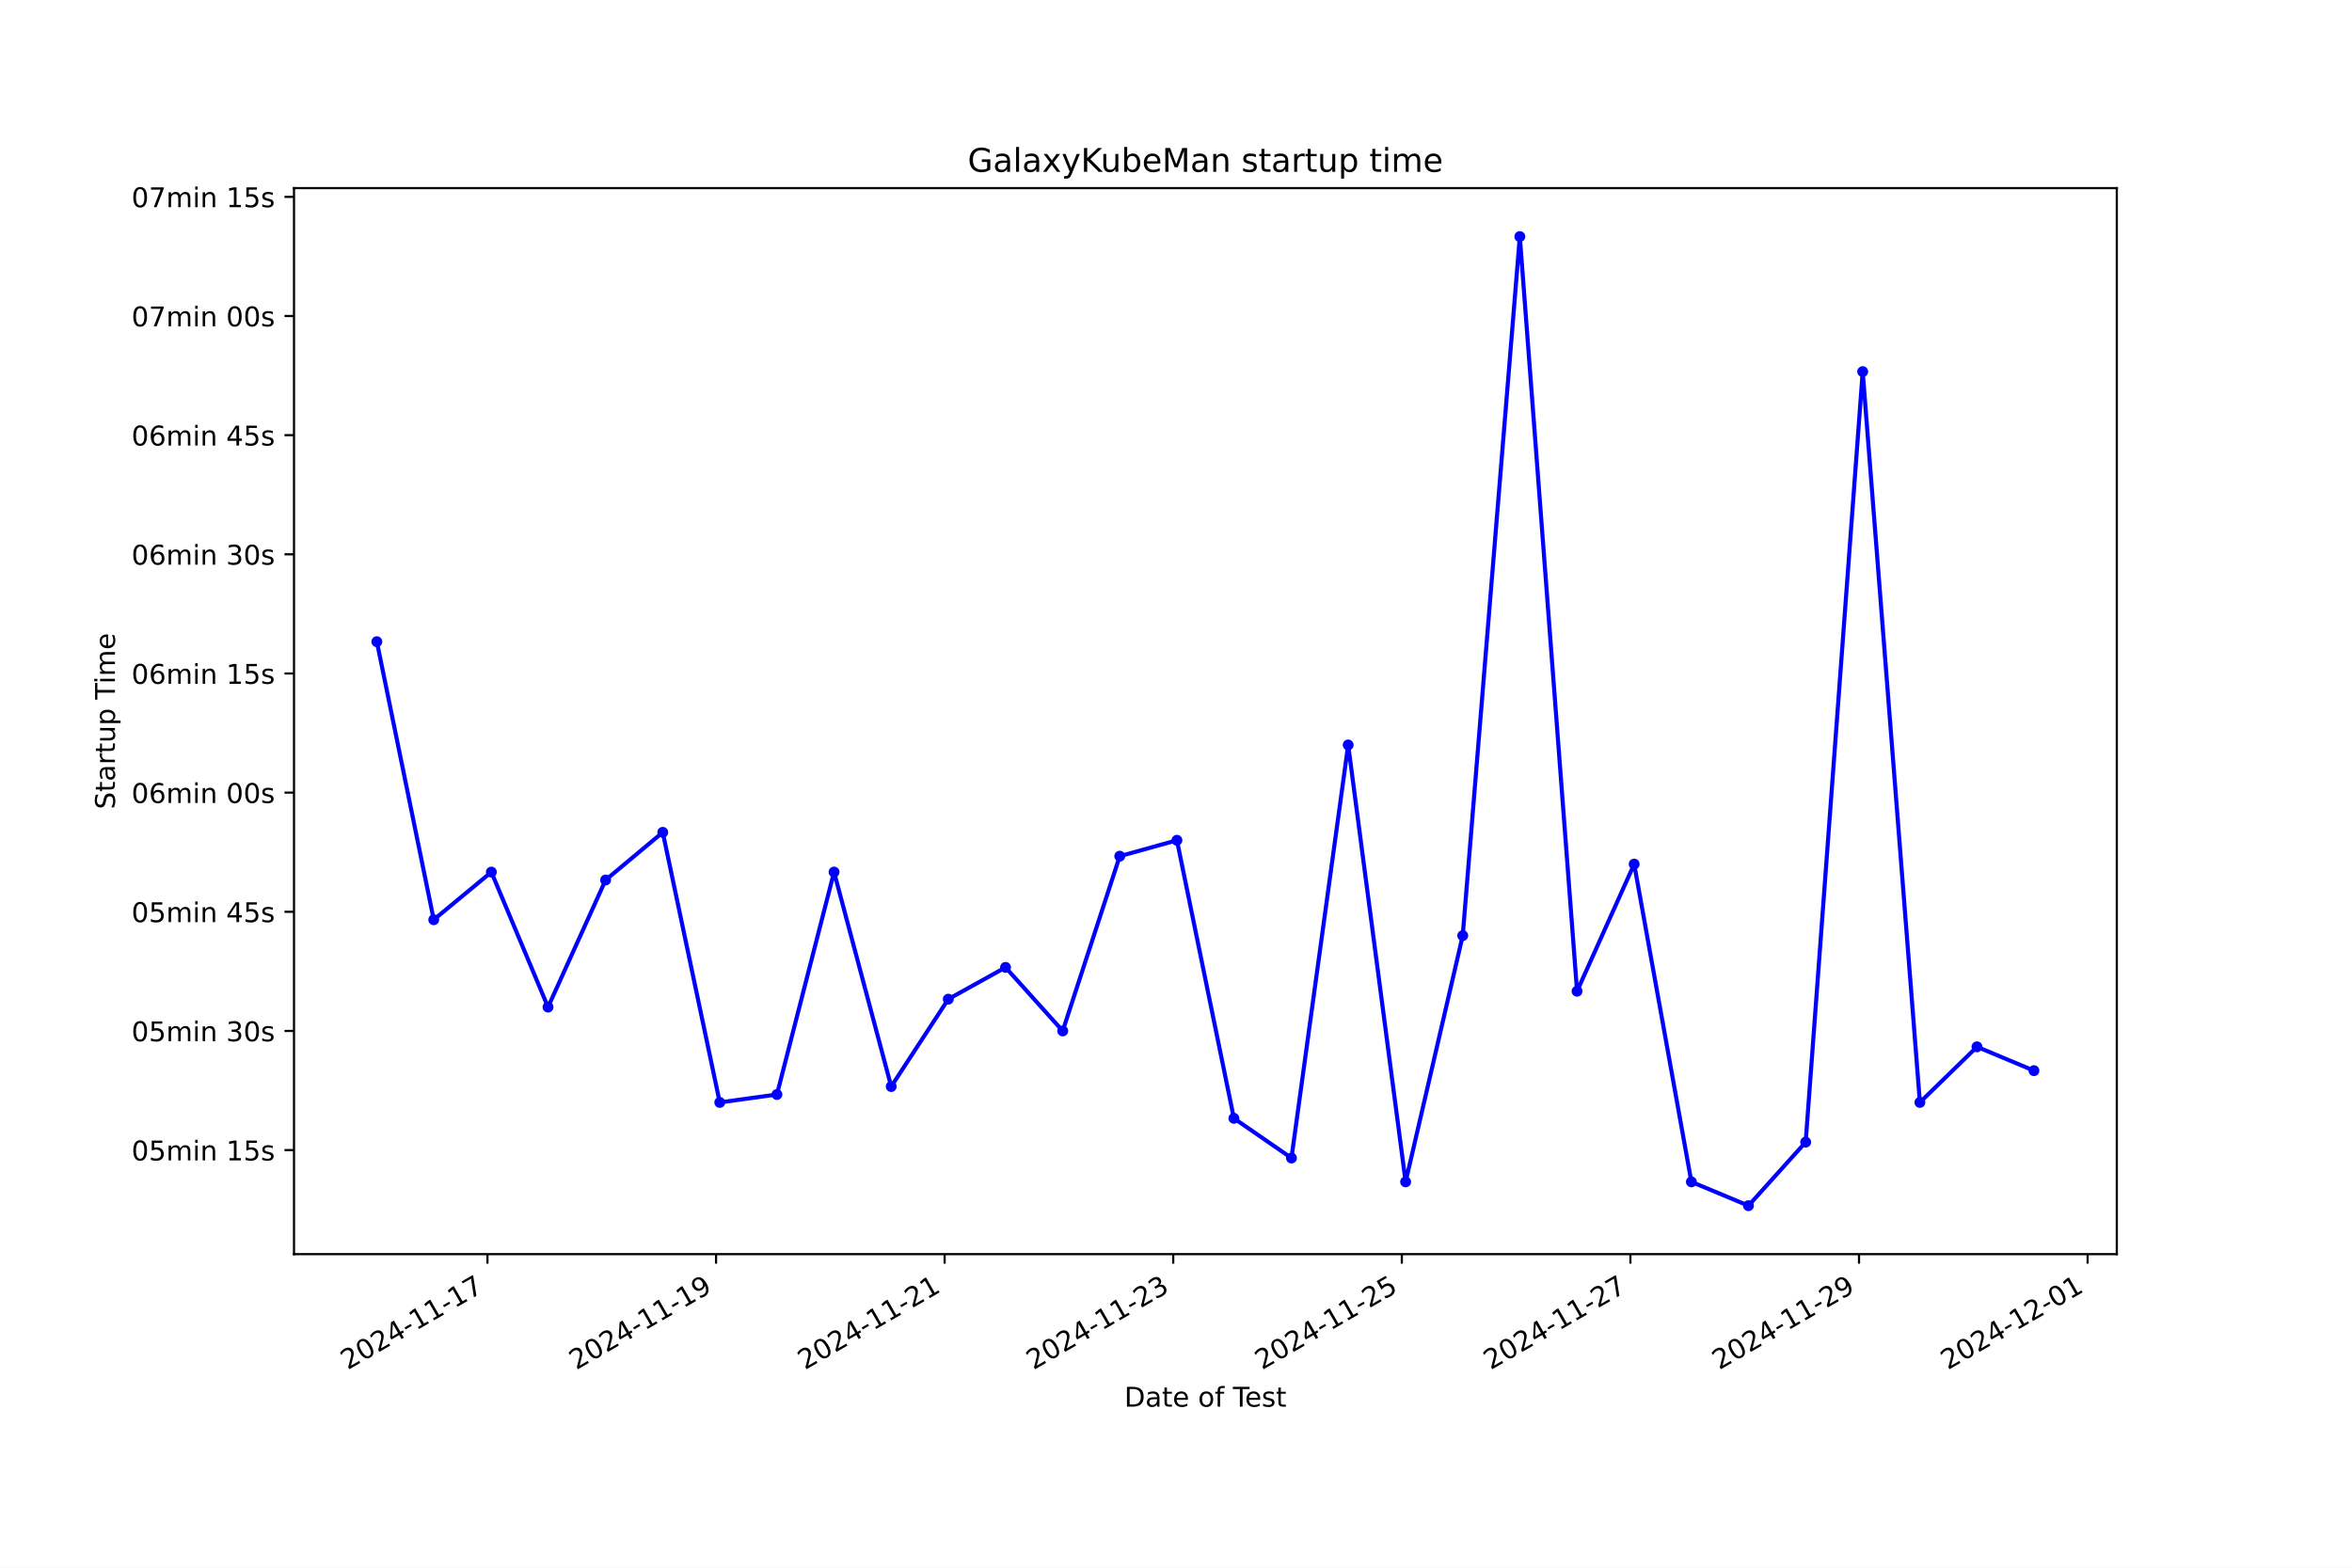
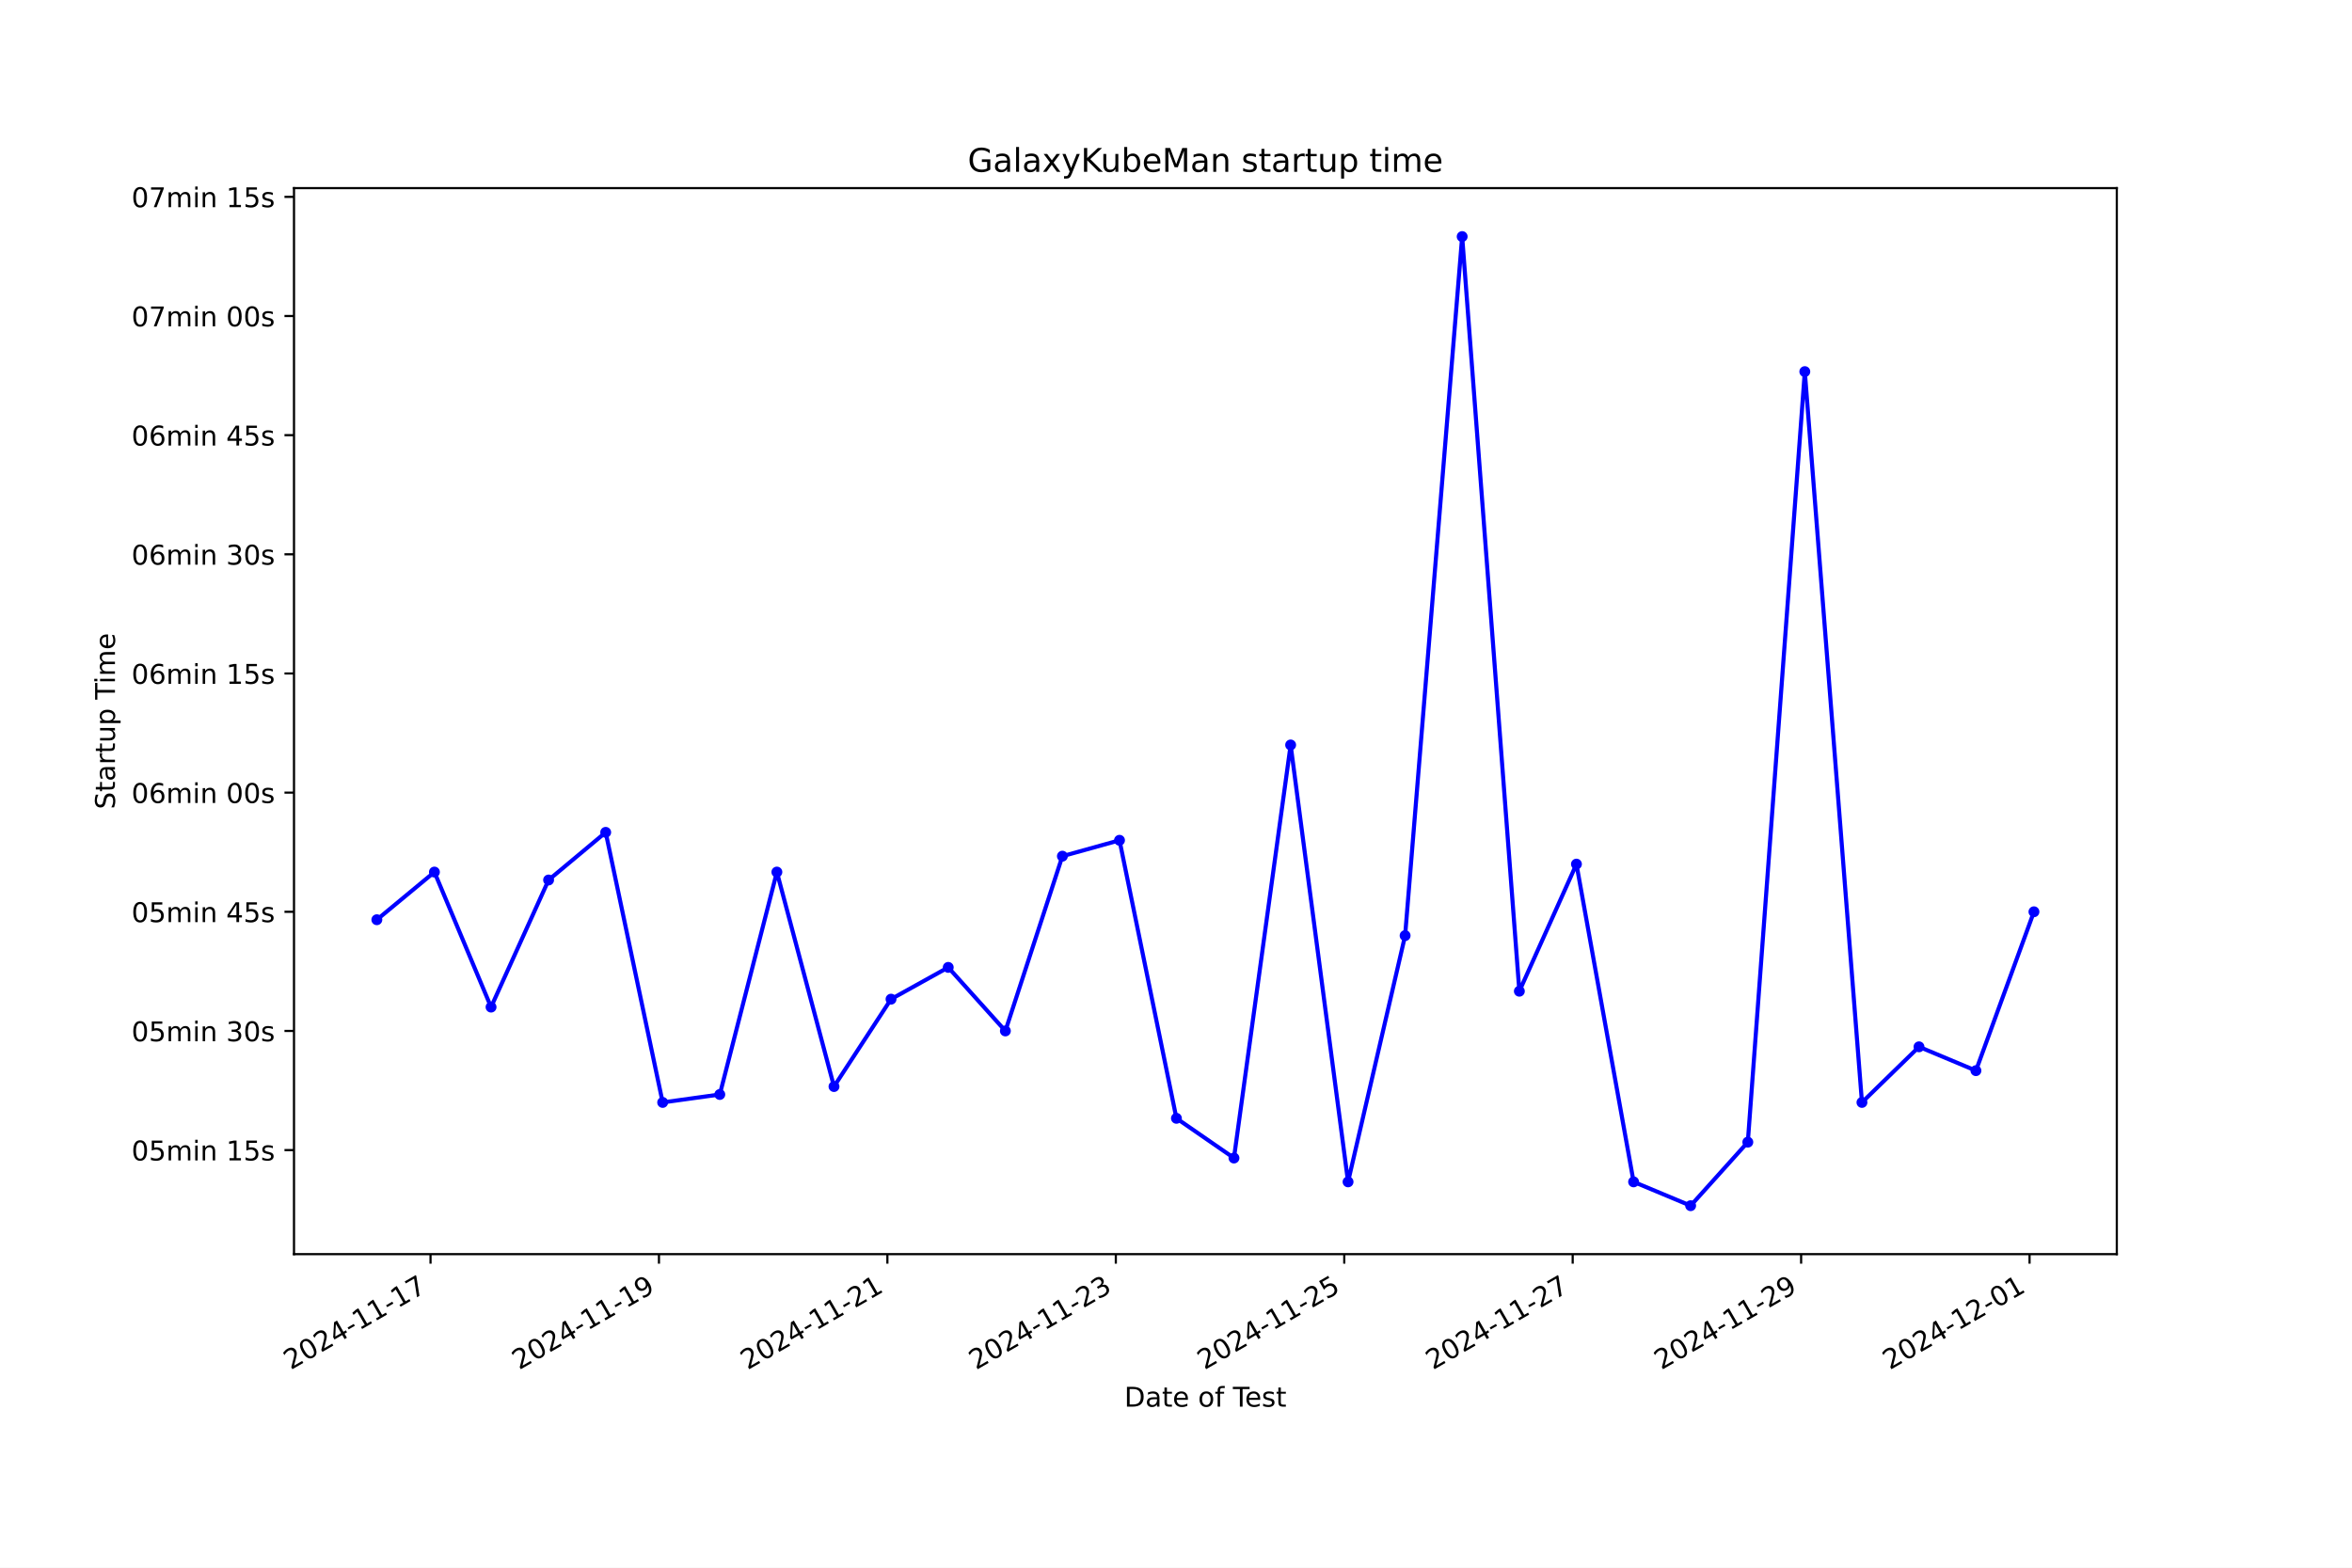
<svg xmlns="http://www.w3.org/2000/svg" xmlns:xlink="http://www.w3.org/1999/xlink" width="864pt" height="576pt" viewBox="0 0 864 576" version="1.1">
  <defs>
    <style type="text/css">*{stroke-linejoin: round; stroke-linecap: butt}</style>
  </defs>
  <g id="figure_1">
    <g id="patch_1">
      <path d="M 0 576  L 864 576  L 864 0  L 0 0  z " style="fill: #ffffff" />
    </g>
    <g id="axes_1">
      <g id="patch_2">
        <path d="M 108 460.8  L 777.6 460.8  L 777.6 69.12  L 108 69.12  z " style="fill: #ffffff" />
      </g>
      <g id="matplotlib.axis_1">
        <g id="xtick_1">
          <g id="line2d_1">
            <defs>
-               <path id="mdca072c3e0" d="M 0 0  L 0 3.5  " style="stroke: #000000; stroke-width: 0.8" />
+               <path id="m2536538820" d="M 0 0  L 0 3.5  " style="stroke: #000000; stroke-width: 0.8" />
            </defs>
            <g>
-               <use xlink:href="#mdca072c3e0" x="179.067" y="460.8" style="stroke: #000000; stroke-width: 0.8" />
+               <use xlink:href="#m2536538820" x="158.152" y="460.8" style="stroke: #000000; stroke-width: 0.8" />
            </g>
          </g>
          <g id="text_1">
-             <g transform="translate(127.6975 503.4383) rotate(-30) scale(0.1 -0.1)">
+             <g transform="translate(106.7824 503.4383) rotate(-30) scale(0.1 -0.1)">
              <defs>
                <path id="DejaVuSans-32" d="M 1228 531  L 3431 531  L 3431 0  L 469 0  L 469 531  Q 828 903 1448 1529  Q 2069 2156 2228 2338  Q 2531 2678 2651 2914  Q 2772 3150 2772 3378  Q 2772 3750 2511 3984  Q 2250 4219 1831 4219  Q 1534 4219 1204 4116  Q 875 4013 500 3803  L 500 4441  Q 881 4594 1212 4672  Q 1544 4750 1819 4750  Q 2544 4750 2975 4387  Q 3406 4025 3406 3419  Q 3406 3131 3298 2873  Q 3191 2616 2906 2266  Q 2828 2175 2409 1742  Q 1991 1309 1228 531  z " transform="scale(0.015625)" />
                <path id="DejaVuSans-30" d="M 2034 4250  Q 1547 4250 1301 3770  Q 1056 3291 1056 2328  Q 1056 1369 1301 889  Q 1547 409 2034 409  Q 2525 409 2770 889  Q 3016 1369 3016 2328  Q 3016 3291 2770 3770  Q 2525 4250 2034 4250  z M 2034 4750  Q 2819 4750 3233 4129  Q 3647 3509 3647 2328  Q 3647 1150 3233 529  Q 2819 -91 2034 -91  Q 1250 -91 836 529  Q 422 1150 422 2328  Q 422 3509 836 4129  Q 1250 4750 2034 4750  z " transform="scale(0.015625)" />
                <path id="DejaVuSans-34" d="M 2419 4116  L 825 1625  L 2419 1625  L 2419 4116  z M 2253 4666  L 3047 4666  L 3047 1625  L 3713 1625  L 3713 1100  L 3047 1100  L 3047 0  L 2419 0  L 2419 1100  L 313 1100  L 313 1709  L 2253 4666  z " transform="scale(0.015625)" />
                <path id="DejaVuSans-2d" d="M 313 2009  L 1997 2009  L 1997 1497  L 313 1497  L 313 2009  z " transform="scale(0.015625)" />
                <path id="DejaVuSans-31" d="M 794 531  L 1825 531  L 1825 4091  L 703 3866  L 703 4441  L 1819 4666  L 2450 4666  L 2450 531  L 3481 531  L 3481 0  L 794 0  L 794 531  z " transform="scale(0.015625)" />
                <path id="DejaVuSans-37" d="M 525 4666  L 3525 4666  L 3525 4397  L 1831 0  L 1172 0  L 2766 4134  L 525 4134  L 525 4666  z " transform="scale(0.015625)" />
              </defs>
              <use xlink:href="#DejaVuSans-32" />
              <use xlink:href="#DejaVuSans-30" x="63.623" />
              <use xlink:href="#DejaVuSans-32" x="127.246" />
              <use xlink:href="#DejaVuSans-34" x="190.869" />
              <use xlink:href="#DejaVuSans-2d" x="254.492" />
              <use xlink:href="#DejaVuSans-31" x="290.576" />
              <use xlink:href="#DejaVuSans-31" x="354.199" />
              <use xlink:href="#DejaVuSans-2d" x="417.822" />
              <use xlink:href="#DejaVuSans-31" x="453.906" />
              <use xlink:href="#DejaVuSans-37" x="517.529" />
            </g>
          </g>
        </g>
        <g id="xtick_2">
          <g id="line2d_2">
            <g>
-               <use xlink:href="#mdca072c3e0" x="263.04" y="460.8" style="stroke: #000000; stroke-width: 0.8" />
+               <use xlink:href="#m2536538820" x="242.066" y="460.8" style="stroke: #000000; stroke-width: 0.8" />
            </g>
          </g>
          <g id="text_2">
-             <g transform="translate(211.6702 503.4383) rotate(-30) scale(0.1 -0.1)">
+             <g transform="translate(190.6965 503.4383) rotate(-30) scale(0.1 -0.1)">
              <defs>
                <path id="DejaVuSans-39" d="M 703 97  L 703 672  Q 941 559 1184 500  Q 1428 441 1663 441  Q 2288 441 2617 861  Q 2947 1281 2994 2138  Q 2813 1869 2534 1725  Q 2256 1581 1919 1581  Q 1219 1581 811 2004  Q 403 2428 403 3163  Q 403 3881 828 4315  Q 1253 4750 1959 4750  Q 2769 4750 3195 4129  Q 3622 3509 3622 2328  Q 3622 1225 3098 567  Q 2575 -91 1691 -91  Q 1453 -91 1209 -44  Q 966 3 703 97  z M 1959 2075  Q 2384 2075 2632 2365  Q 2881 2656 2881 3163  Q 2881 3666 2632 3958  Q 2384 4250 1959 4250  Q 1534 4250 1286 3958  Q 1038 3666 1038 3163  Q 1038 2656 1286 2365  Q 1534 2075 1959 2075  z " transform="scale(0.015625)" />
              </defs>
              <use xlink:href="#DejaVuSans-32" />
              <use xlink:href="#DejaVuSans-30" x="63.623" />
              <use xlink:href="#DejaVuSans-32" x="127.246" />
              <use xlink:href="#DejaVuSans-34" x="190.869" />
              <use xlink:href="#DejaVuSans-2d" x="254.492" />
              <use xlink:href="#DejaVuSans-31" x="290.576" />
              <use xlink:href="#DejaVuSans-31" x="354.199" />
              <use xlink:href="#DejaVuSans-2d" x="417.822" />
              <use xlink:href="#DejaVuSans-31" x="453.906" />
              <use xlink:href="#DejaVuSans-39" x="517.529" />
            </g>
          </g>
        </g>
        <g id="xtick_3">
          <g id="line2d_3">
            <g>
-               <use xlink:href="#mdca072c3e0" x="347.012" y="460.8" style="stroke: #000000; stroke-width: 0.8" />
+               <use xlink:href="#m2536538820" x="325.98" y="460.8" style="stroke: #000000; stroke-width: 0.8" />
            </g>
          </g>
          <g id="text_3">
-             <g transform="translate(295.6429 503.4383) rotate(-30) scale(0.1 -0.1)">
+             <g transform="translate(274.6107 503.4383) rotate(-30) scale(0.1 -0.1)">
              <use xlink:href="#DejaVuSans-32" />
              <use xlink:href="#DejaVuSans-30" x="63.623" />
              <use xlink:href="#DejaVuSans-32" x="127.246" />
              <use xlink:href="#DejaVuSans-34" x="190.869" />
              <use xlink:href="#DejaVuSans-2d" x="254.492" />
              <use xlink:href="#DejaVuSans-31" x="290.576" />
              <use xlink:href="#DejaVuSans-31" x="354.199" />
              <use xlink:href="#DejaVuSans-2d" x="417.822" />
              <use xlink:href="#DejaVuSans-32" x="453.906" />
              <use xlink:href="#DejaVuSans-31" x="517.529" />
            </g>
          </g>
        </g>
        <g id="xtick_4">
          <g id="line2d_4">
            <g>
-               <use xlink:href="#mdca072c3e0" x="430.985" y="460.8" style="stroke: #000000; stroke-width: 0.8" />
+               <use xlink:href="#m2536538820" x="409.894" y="460.8" style="stroke: #000000; stroke-width: 0.8" />
            </g>
          </g>
          <g id="text_4">
-             <g transform="translate(379.6156 503.4383) rotate(-30) scale(0.1 -0.1)">
+             <g transform="translate(358.5248 503.4383) rotate(-30) scale(0.1 -0.1)">
              <defs>
                <path id="DejaVuSans-33" d="M 2597 2516  Q 3050 2419 3304 2112  Q 3559 1806 3559 1356  Q 3559 666 3084 287  Q 2609 -91 1734 -91  Q 1441 -91 1130 -33  Q 819 25 488 141  L 488 750  Q 750 597 1062 519  Q 1375 441 1716 441  Q 2309 441 2620 675  Q 2931 909 2931 1356  Q 2931 1769 2642 2001  Q 2353 2234 1838 2234  L 1294 2234  L 1294 2753  L 1863 2753  Q 2328 2753 2575 2939  Q 2822 3125 2822 3475  Q 2822 3834 2567 4026  Q 2313 4219 1838 4219  Q 1578 4219 1281 4162  Q 984 4106 628 3988  L 628 4550  Q 988 4650 1302 4700  Q 1616 4750 1894 4750  Q 2613 4750 3031 4423  Q 3450 4097 3450 3541  Q 3450 3153 3228 2886  Q 3006 2619 2597 2516  z " transform="scale(0.015625)" />
              </defs>
              <use xlink:href="#DejaVuSans-32" />
              <use xlink:href="#DejaVuSans-30" x="63.623" />
              <use xlink:href="#DejaVuSans-32" x="127.246" />
              <use xlink:href="#DejaVuSans-34" x="190.869" />
              <use xlink:href="#DejaVuSans-2d" x="254.492" />
              <use xlink:href="#DejaVuSans-31" x="290.576" />
              <use xlink:href="#DejaVuSans-31" x="354.199" />
              <use xlink:href="#DejaVuSans-2d" x="417.822" />
              <use xlink:href="#DejaVuSans-32" x="453.906" />
              <use xlink:href="#DejaVuSans-33" x="517.529" />
            </g>
          </g>
        </g>
        <g id="xtick_5">
          <g id="line2d_5">
            <g>
-               <use xlink:href="#mdca072c3e0" x="514.958" y="460.8" style="stroke: #000000; stroke-width: 0.8" />
+               <use xlink:href="#m2536538820" x="493.808" y="460.8" style="stroke: #000000; stroke-width: 0.8" />
            </g>
          </g>
          <g id="text_5">
-             <g transform="translate(463.5883 503.4383) rotate(-30) scale(0.1 -0.1)">
+             <g transform="translate(442.439 503.4383) rotate(-30) scale(0.1 -0.1)">
              <defs>
                <path id="DejaVuSans-35" d="M 691 4666  L 3169 4666  L 3169 4134  L 1269 4134  L 1269 2991  Q 1406 3038 1543 3061  Q 1681 3084 1819 3084  Q 2600 3084 3056 2656  Q 3513 2228 3513 1497  Q 3513 744 3044 326  Q 2575 -91 1722 -91  Q 1428 -91 1123 -41  Q 819 9 494 109  L 494 744  Q 775 591 1075 516  Q 1375 441 1709 441  Q 2250 441 2565 725  Q 2881 1009 2881 1497  Q 2881 1984 2565 2268  Q 2250 2553 1709 2553  Q 1456 2553 1204 2497  Q 953 2441 691 2322  L 691 4666  z " transform="scale(0.015625)" />
              </defs>
              <use xlink:href="#DejaVuSans-32" />
              <use xlink:href="#DejaVuSans-30" x="63.623" />
              <use xlink:href="#DejaVuSans-32" x="127.246" />
              <use xlink:href="#DejaVuSans-34" x="190.869" />
              <use xlink:href="#DejaVuSans-2d" x="254.492" />
              <use xlink:href="#DejaVuSans-31" x="290.576" />
              <use xlink:href="#DejaVuSans-31" x="354.199" />
              <use xlink:href="#DejaVuSans-2d" x="417.822" />
              <use xlink:href="#DejaVuSans-32" x="453.906" />
              <use xlink:href="#DejaVuSans-35" x="517.529" />
            </g>
          </g>
        </g>
        <g id="xtick_6">
          <g id="line2d_6">
            <g>
-               <use xlink:href="#mdca072c3e0" x="598.93" y="460.8" style="stroke: #000000; stroke-width: 0.8" />
+               <use xlink:href="#m2536538820" x="577.723" y="460.8" style="stroke: #000000; stroke-width: 0.8" />
            </g>
          </g>
          <g id="text_6">
-             <g transform="translate(547.561 503.4383) rotate(-30) scale(0.1 -0.1)">
+             <g transform="translate(526.3531 503.4383) rotate(-30) scale(0.1 -0.1)">
              <use xlink:href="#DejaVuSans-32" />
              <use xlink:href="#DejaVuSans-30" x="63.623" />
              <use xlink:href="#DejaVuSans-32" x="127.246" />
              <use xlink:href="#DejaVuSans-34" x="190.869" />
              <use xlink:href="#DejaVuSans-2d" x="254.492" />
              <use xlink:href="#DejaVuSans-31" x="290.576" />
              <use xlink:href="#DejaVuSans-31" x="354.199" />
              <use xlink:href="#DejaVuSans-2d" x="417.822" />
              <use xlink:href="#DejaVuSans-32" x="453.906" />
              <use xlink:href="#DejaVuSans-37" x="517.529" />
            </g>
          </g>
        </g>
        <g id="xtick_7">
          <g id="line2d_7">
            <g>
-               <use xlink:href="#mdca072c3e0" x="682.903" y="460.8" style="stroke: #000000; stroke-width: 0.8" />
+               <use xlink:href="#m2536538820" x="661.637" y="460.8" style="stroke: #000000; stroke-width: 0.8" />
            </g>
          </g>
          <g id="text_7">
-             <g transform="translate(631.5337 503.4383) rotate(-30) scale(0.1 -0.1)">
+             <g transform="translate(610.2673 503.4383) rotate(-30) scale(0.1 -0.1)">
              <use xlink:href="#DejaVuSans-32" />
              <use xlink:href="#DejaVuSans-30" x="63.623" />
              <use xlink:href="#DejaVuSans-32" x="127.246" />
              <use xlink:href="#DejaVuSans-34" x="190.869" />
              <use xlink:href="#DejaVuSans-2d" x="254.492" />
              <use xlink:href="#DejaVuSans-31" x="290.576" />
              <use xlink:href="#DejaVuSans-31" x="354.199" />
              <use xlink:href="#DejaVuSans-2d" x="417.822" />
              <use xlink:href="#DejaVuSans-32" x="453.906" />
              <use xlink:href="#DejaVuSans-39" x="517.529" />
            </g>
          </g>
        </g>
        <g id="xtick_8">
          <g id="line2d_8">
            <g>
-               <use xlink:href="#mdca072c3e0" x="766.876" y="460.8" style="stroke: #000000; stroke-width: 0.8" />
+               <use xlink:href="#m2536538820" x="745.551" y="460.8" style="stroke: #000000; stroke-width: 0.8" />
            </g>
          </g>
          <g id="text_8">
-             <g transform="translate(715.5064 503.4383) rotate(-30) scale(0.1 -0.1)">
+             <g transform="translate(694.1815 503.4383) rotate(-30) scale(0.1 -0.1)">
              <use xlink:href="#DejaVuSans-32" />
              <use xlink:href="#DejaVuSans-30" x="63.623" />
              <use xlink:href="#DejaVuSans-32" x="127.246" />
              <use xlink:href="#DejaVuSans-34" x="190.869" />
              <use xlink:href="#DejaVuSans-2d" x="254.492" />
              <use xlink:href="#DejaVuSans-31" x="290.576" />
              <use xlink:href="#DejaVuSans-32" x="354.199" />
              <use xlink:href="#DejaVuSans-2d" x="417.822" />
              <use xlink:href="#DejaVuSans-30" x="453.906" />
              <use xlink:href="#DejaVuSans-31" x="517.529" />
            </g>
          </g>
        </g>
        <g id="text_9">
          <g transform="translate(413.0063 516.8378) scale(0.1 -0.1)">
            <defs>
              <path id="DejaVuSans-44" d="M 1259 4147  L 1259 519  L 2022 519  Q 2988 519 3436 956  Q 3884 1394 3884 2338  Q 3884 3275 3436 3711  Q 2988 4147 2022 4147  L 1259 4147  z M 628 4666  L 1925 4666  Q 3281 4666 3915 4102  Q 4550 3538 4550 2338  Q 4550 1131 3912 565  Q 3275 0 1925 0  L 628 0  L 628 4666  z " transform="scale(0.015625)" />
              <path id="DejaVuSans-61" d="M 2194 1759  Q 1497 1759 1228 1600  Q 959 1441 959 1056  Q 959 750 1161 570  Q 1363 391 1709 391  Q 2188 391 2477 730  Q 2766 1069 2766 1631  L 2766 1759  L 2194 1759  z M 3341 1997  L 3341 0  L 2766 0  L 2766 531  Q 2569 213 2275 61  Q 1981 -91 1556 -91  Q 1019 -91 701 211  Q 384 513 384 1019  Q 384 1609 779 1909  Q 1175 2209 1959 2209  L 2766 2209  L 2766 2266  Q 2766 2663 2505 2880  Q 2244 3097 1772 3097  Q 1472 3097 1187 3025  Q 903 2953 641 2809  L 641 3341  Q 956 3463 1253 3523  Q 1550 3584 1831 3584  Q 2591 3584 2966 3190  Q 3341 2797 3341 1997  z " transform="scale(0.015625)" />
              <path id="DejaVuSans-74" d="M 1172 4494  L 1172 3500  L 2356 3500  L 2356 3053  L 1172 3053  L 1172 1153  Q 1172 725 1289 603  Q 1406 481 1766 481  L 2356 481  L 2356 0  L 1766 0  Q 1100 0 847 248  Q 594 497 594 1153  L 594 3053  L 172 3053  L 172 3500  L 594 3500  L 594 4494  L 1172 4494  z " transform="scale(0.015625)" />
              <path id="DejaVuSans-65" d="M 3597 1894  L 3597 1613  L 953 1613  Q 991 1019 1311 708  Q 1631 397 2203 397  Q 2534 397 2845 478  Q 3156 559 3463 722  L 3463 178  Q 3153 47 2828 -22  Q 2503 -91 2169 -91  Q 1331 -91 842 396  Q 353 884 353 1716  Q 353 2575 817 3079  Q 1281 3584 2069 3584  Q 2775 3584 3186 3129  Q 3597 2675 3597 1894  z M 3022 2063  Q 3016 2534 2758 2815  Q 2500 3097 2075 3097  Q 1594 3097 1305 2825  Q 1016 2553 972 2059  L 3022 2063  z " transform="scale(0.015625)" />
              <path id="DejaVuSans-20" transform="scale(0.015625)" />
              <path id="DejaVuSans-6f" d="M 1959 3097  Q 1497 3097 1228 2736  Q 959 2375 959 1747  Q 959 1119 1226 758  Q 1494 397 1959 397  Q 2419 397 2687 759  Q 2956 1122 2956 1747  Q 2956 2369 2687 2733  Q 2419 3097 1959 3097  z M 1959 3584  Q 2709 3584 3137 3096  Q 3566 2609 3566 1747  Q 3566 888 3137 398  Q 2709 -91 1959 -91  Q 1206 -91 779 398  Q 353 888 353 1747  Q 353 2609 779 3096  Q 1206 3584 1959 3584  z " transform="scale(0.015625)" />
              <path id="DejaVuSans-66" d="M 2375 4863  L 2375 4384  L 1825 4384  Q 1516 4384 1395 4259  Q 1275 4134 1275 3809  L 1275 3500  L 2222 3500  L 2222 3053  L 1275 3053  L 1275 0  L 697 0  L 697 3053  L 147 3053  L 147 3500  L 697 3500  L 697 3744  Q 697 4328 969 4595  Q 1241 4863 1831 4863  L 2375 4863  z " transform="scale(0.015625)" />
              <path id="DejaVuSans-54" d="M -19 4666  L 3928 4666  L 3928 4134  L 2272 4134  L 2272 0  L 1638 0  L 1638 4134  L -19 4134  L -19 4666  z " transform="scale(0.015625)" />
              <path id="DejaVuSans-73" d="M 2834 3397  L 2834 2853  Q 2591 2978 2328 3040  Q 2066 3103 1784 3103  Q 1356 3103 1142 2972  Q 928 2841 928 2578  Q 928 2378 1081 2264  Q 1234 2150 1697 2047  L 1894 2003  Q 2506 1872 2764 1633  Q 3022 1394 3022 966  Q 3022 478 2636 193  Q 2250 -91 1575 -91  Q 1294 -91 989 -36  Q 684 19 347 128  L 347 722  Q 666 556 975 473  Q 1284 391 1588 391  Q 1994 391 2212 530  Q 2431 669 2431 922  Q 2431 1156 2273 1281  Q 2116 1406 1581 1522  L 1381 1569  Q 847 1681 609 1914  Q 372 2147 372 2553  Q 372 3047 722 3315  Q 1072 3584 1716 3584  Q 2034 3584 2315 3537  Q 2597 3491 2834 3397  z " transform="scale(0.015625)" />
            </defs>
            <use xlink:href="#DejaVuSans-44" />
            <use xlink:href="#DejaVuSans-61" x="77.002" />
            <use xlink:href="#DejaVuSans-74" x="138.281" />
            <use xlink:href="#DejaVuSans-65" x="177.49" />
            <use xlink:href="#DejaVuSans-20" x="239.014" />
            <use xlink:href="#DejaVuSans-6f" x="270.801" />
            <use xlink:href="#DejaVuSans-66" x="331.982" />
            <use xlink:href="#DejaVuSans-20" x="367.188" />
            <use xlink:href="#DejaVuSans-54" x="398.975" />
            <use xlink:href="#DejaVuSans-65" x="443.059" />
            <use xlink:href="#DejaVuSans-73" x="504.582" />
            <use xlink:href="#DejaVuSans-74" x="556.682" />
          </g>
        </g>
      </g>
      <g id="matplotlib.axis_2">
        <g id="ytick_1">
          <g id="line2d_9">
            <defs>
-               <path id="m422bfe41db" d="M 0 0  L -3.5 0  " style="stroke: #000000; stroke-width: 0.8" />
+               <path id="meb900b8b54" d="M 0 0  L -3.5 0  " style="stroke: #000000; stroke-width: 0.8" />
            </defs>
            <g>
-               <use xlink:href="#m422bfe41db" x="108" y="422.566" style="stroke: #000000; stroke-width: 0.8" />
+               <use xlink:href="#meb900b8b54" x="108" y="422.566" style="stroke: #000000; stroke-width: 0.8" />
            </g>
          </g>
          <g id="text_10">
            <g transform="translate(48.30625 426.3652) scale(0.1 -0.1)">
              <defs>
                <path id="DejaVuSans-6d" d="M 3328 2828  Q 3544 3216 3844 3400  Q 4144 3584 4550 3584  Q 5097 3584 5394 3201  Q 5691 2819 5691 2113  L 5691 0  L 5113 0  L 5113 2094  Q 5113 2597 4934 2840  Q 4756 3084 4391 3084  Q 3944 3084 3684 2787  Q 3425 2491 3425 1978  L 3425 0  L 2847 0  L 2847 2094  Q 2847 2600 2669 2842  Q 2491 3084 2119 3084  Q 1678 3084 1418 2786  Q 1159 2488 1159 1978  L 1159 0  L 581 0  L 581 3500  L 1159 3500  L 1159 2956  Q 1356 3278 1631 3431  Q 1906 3584 2284 3584  Q 2666 3584 2933 3390  Q 3200 3197 3328 2828  z " transform="scale(0.015625)" />
                <path id="DejaVuSans-69" d="M 603 3500  L 1178 3500  L 1178 0  L 603 0  L 603 3500  z M 603 4863  L 1178 4863  L 1178 4134  L 603 4134  L 603 4863  z " transform="scale(0.015625)" />
                <path id="DejaVuSans-6e" d="M 3513 2113  L 3513 0  L 2938 0  L 2938 2094  Q 2938 2591 2744 2837  Q 2550 3084 2163 3084  Q 1697 3084 1428 2787  Q 1159 2491 1159 1978  L 1159 0  L 581 0  L 581 3500  L 1159 3500  L 1159 2956  Q 1366 3272 1645 3428  Q 1925 3584 2291 3584  Q 2894 3584 3203 3211  Q 3513 2838 3513 2113  z " transform="scale(0.015625)" />
              </defs>
              <use xlink:href="#DejaVuSans-30" />
              <use xlink:href="#DejaVuSans-35" x="63.623" />
              <use xlink:href="#DejaVuSans-6d" x="127.246" />
              <use xlink:href="#DejaVuSans-69" x="224.658" />
              <use xlink:href="#DejaVuSans-6e" x="252.441" />
              <use xlink:href="#DejaVuSans-20" x="315.82" />
              <use xlink:href="#DejaVuSans-31" x="347.607" />
              <use xlink:href="#DejaVuSans-35" x="411.23" />
              <use xlink:href="#DejaVuSans-73" x="474.854" />
            </g>
          </g>
        </g>
        <g id="ytick_2">
          <g id="line2d_10">
            <g>
-               <use xlink:href="#m422bfe41db" x="108" y="378.787" style="stroke: #000000; stroke-width: 0.8" />
+               <use xlink:href="#meb900b8b54" x="108" y="378.787" style="stroke: #000000; stroke-width: 0.8" />
            </g>
          </g>
          <g id="text_11">
            <g transform="translate(48.30625 382.5857) scale(0.1 -0.1)">
              <use xlink:href="#DejaVuSans-30" />
              <use xlink:href="#DejaVuSans-35" x="63.623" />
              <use xlink:href="#DejaVuSans-6d" x="127.246" />
              <use xlink:href="#DejaVuSans-69" x="224.658" />
              <use xlink:href="#DejaVuSans-6e" x="252.441" />
              <use xlink:href="#DejaVuSans-20" x="315.82" />
              <use xlink:href="#DejaVuSans-33" x="347.607" />
              <use xlink:href="#DejaVuSans-30" x="411.23" />
              <use xlink:href="#DejaVuSans-73" x="474.854" />
            </g>
          </g>
        </g>
        <g id="ytick_3">
          <g id="line2d_11">
            <g>
-               <use xlink:href="#m422bfe41db" x="108" y="335.007" style="stroke: #000000; stroke-width: 0.8" />
+               <use xlink:href="#meb900b8b54" x="108" y="335.007" style="stroke: #000000; stroke-width: 0.8" />
            </g>
          </g>
          <g id="text_12">
            <g transform="translate(48.30625 338.8063) scale(0.1 -0.1)">
              <use xlink:href="#DejaVuSans-30" />
              <use xlink:href="#DejaVuSans-35" x="63.623" />
              <use xlink:href="#DejaVuSans-6d" x="127.246" />
              <use xlink:href="#DejaVuSans-69" x="224.658" />
              <use xlink:href="#DejaVuSans-6e" x="252.441" />
              <use xlink:href="#DejaVuSans-20" x="315.82" />
              <use xlink:href="#DejaVuSans-34" x="347.607" />
              <use xlink:href="#DejaVuSans-35" x="411.23" />
              <use xlink:href="#DejaVuSans-73" x="474.854" />
            </g>
          </g>
        </g>
        <g id="ytick_4">
          <g id="line2d_12">
            <g>
-               <use xlink:href="#m422bfe41db" x="108" y="291.228" style="stroke: #000000; stroke-width: 0.8" />
+               <use xlink:href="#meb900b8b54" x="108" y="291.228" style="stroke: #000000; stroke-width: 0.8" />
            </g>
          </g>
          <g id="text_13">
            <g transform="translate(48.30625 295.0269) scale(0.1 -0.1)">
              <defs>
                <path id="DejaVuSans-36" d="M 2113 2584  Q 1688 2584 1439 2293  Q 1191 2003 1191 1497  Q 1191 994 1439 701  Q 1688 409 2113 409  Q 2538 409 2786 701  Q 3034 994 3034 1497  Q 3034 2003 2786 2293  Q 2538 2584 2113 2584  z M 3366 4563  L 3366 3988  Q 3128 4100 2886 4159  Q 2644 4219 2406 4219  Q 1781 4219 1451 3797  Q 1122 3375 1075 2522  Q 1259 2794 1537 2939  Q 1816 3084 2150 3084  Q 2853 3084 3261 2657  Q 3669 2231 3669 1497  Q 3669 778 3244 343  Q 2819 -91 2113 -91  Q 1303 -91 875 529  Q 447 1150 447 2328  Q 447 3434 972 4092  Q 1497 4750 2381 4750  Q 2619 4750 2861 4703  Q 3103 4656 3366 4563  z " transform="scale(0.015625)" />
              </defs>
              <use xlink:href="#DejaVuSans-30" />
              <use xlink:href="#DejaVuSans-36" x="63.623" />
              <use xlink:href="#DejaVuSans-6d" x="127.246" />
              <use xlink:href="#DejaVuSans-69" x="224.658" />
              <use xlink:href="#DejaVuSans-6e" x="252.441" />
              <use xlink:href="#DejaVuSans-20" x="315.82" />
              <use xlink:href="#DejaVuSans-30" x="347.607" />
              <use xlink:href="#DejaVuSans-30" x="411.23" />
              <use xlink:href="#DejaVuSans-73" x="474.854" />
            </g>
          </g>
        </g>
        <g id="ytick_5">
          <g id="line2d_13">
            <g>
-               <use xlink:href="#m422bfe41db" x="108" y="247.448" style="stroke: #000000; stroke-width: 0.8" />
+               <use xlink:href="#meb900b8b54" x="108" y="247.448" style="stroke: #000000; stroke-width: 0.8" />
            </g>
          </g>
          <g id="text_14">
            <g transform="translate(48.30625 251.2474) scale(0.1 -0.1)">
              <use xlink:href="#DejaVuSans-30" />
              <use xlink:href="#DejaVuSans-36" x="63.623" />
              <use xlink:href="#DejaVuSans-6d" x="127.246" />
              <use xlink:href="#DejaVuSans-69" x="224.658" />
              <use xlink:href="#DejaVuSans-6e" x="252.441" />
              <use xlink:href="#DejaVuSans-20" x="315.82" />
              <use xlink:href="#DejaVuSans-31" x="347.607" />
              <use xlink:href="#DejaVuSans-35" x="411.23" />
              <use xlink:href="#DejaVuSans-73" x="474.854" />
            </g>
          </g>
        </g>
        <g id="ytick_6">
          <g id="line2d_14">
            <g>
-               <use xlink:href="#m422bfe41db" x="108" y="203.669" style="stroke: #000000; stroke-width: 0.8" />
+               <use xlink:href="#meb900b8b54" x="108" y="203.669" style="stroke: #000000; stroke-width: 0.8" />
            </g>
          </g>
          <g id="text_15">
            <g transform="translate(48.30625 207.468) scale(0.1 -0.1)">
              <use xlink:href="#DejaVuSans-30" />
              <use xlink:href="#DejaVuSans-36" x="63.623" />
              <use xlink:href="#DejaVuSans-6d" x="127.246" />
              <use xlink:href="#DejaVuSans-69" x="224.658" />
              <use xlink:href="#DejaVuSans-6e" x="252.441" />
              <use xlink:href="#DejaVuSans-20" x="315.82" />
              <use xlink:href="#DejaVuSans-33" x="347.607" />
              <use xlink:href="#DejaVuSans-30" x="411.23" />
              <use xlink:href="#DejaVuSans-73" x="474.854" />
            </g>
          </g>
        </g>
        <g id="ytick_7">
          <g id="line2d_15">
            <g>
-               <use xlink:href="#m422bfe41db" x="108" y="159.889" style="stroke: #000000; stroke-width: 0.8" />
+               <use xlink:href="#meb900b8b54" x="108" y="159.889" style="stroke: #000000; stroke-width: 0.8" />
            </g>
          </g>
          <g id="text_16">
            <g transform="translate(48.30625 163.6886) scale(0.1 -0.1)">
              <use xlink:href="#DejaVuSans-30" />
              <use xlink:href="#DejaVuSans-36" x="63.623" />
              <use xlink:href="#DejaVuSans-6d" x="127.246" />
              <use xlink:href="#DejaVuSans-69" x="224.658" />
              <use xlink:href="#DejaVuSans-6e" x="252.441" />
              <use xlink:href="#DejaVuSans-20" x="315.82" />
              <use xlink:href="#DejaVuSans-34" x="347.607" />
              <use xlink:href="#DejaVuSans-35" x="411.23" />
              <use xlink:href="#DejaVuSans-73" x="474.854" />
            </g>
          </g>
        </g>
        <g id="ytick_8">
          <g id="line2d_16">
            <g>
-               <use xlink:href="#m422bfe41db" x="108" y="116.11" style="stroke: #000000; stroke-width: 0.8" />
+               <use xlink:href="#meb900b8b54" x="108" y="116.11" style="stroke: #000000; stroke-width: 0.8" />
            </g>
          </g>
          <g id="text_17">
            <g transform="translate(48.30625 119.9091) scale(0.1 -0.1)">
              <use xlink:href="#DejaVuSans-30" />
              <use xlink:href="#DejaVuSans-37" x="63.623" />
              <use xlink:href="#DejaVuSans-6d" x="127.246" />
              <use xlink:href="#DejaVuSans-69" x="224.658" />
              <use xlink:href="#DejaVuSans-6e" x="252.441" />
              <use xlink:href="#DejaVuSans-20" x="315.82" />
              <use xlink:href="#DejaVuSans-30" x="347.607" />
              <use xlink:href="#DejaVuSans-30" x="411.23" />
              <use xlink:href="#DejaVuSans-73" x="474.854" />
            </g>
          </g>
        </g>
        <g id="ytick_9">
          <g id="line2d_17">
            <g>
-               <use xlink:href="#m422bfe41db" x="108" y="72.33" style="stroke: #000000; stroke-width: 0.8" />
+               <use xlink:href="#meb900b8b54" x="108" y="72.33" style="stroke: #000000; stroke-width: 0.8" />
            </g>
          </g>
          <g id="text_18">
            <g transform="translate(48.30625 76.12971) scale(0.1 -0.1)">
              <use xlink:href="#DejaVuSans-30" />
              <use xlink:href="#DejaVuSans-37" x="63.623" />
              <use xlink:href="#DejaVuSans-6d" x="127.246" />
              <use xlink:href="#DejaVuSans-69" x="224.658" />
              <use xlink:href="#DejaVuSans-6e" x="252.441" />
              <use xlink:href="#DejaVuSans-20" x="315.82" />
              <use xlink:href="#DejaVuSans-31" x="347.607" />
              <use xlink:href="#DejaVuSans-35" x="411.23" />
              <use xlink:href="#DejaVuSans-73" x="474.854" />
            </g>
          </g>
        </g>
        <g id="text_19">
          <g transform="translate(42.22656 297.3397) rotate(-90) scale(0.1 -0.1)">
            <defs>
              <path id="DejaVuSans-53" d="M 3425 4513  L 3425 3897  Q 3066 4069 2747 4153  Q 2428 4238 2131 4238  Q 1616 4238 1336 4038  Q 1056 3838 1056 3469  Q 1056 3159 1242 3001  Q 1428 2844 1947 2747  L 2328 2669  Q 3034 2534 3370 2195  Q 3706 1856 3706 1288  Q 3706 609 3251 259  Q 2797 -91 1919 -91  Q 1588 -91 1214 -16  Q 841 59 441 206  L 441 856  Q 825 641 1194 531  Q 1563 422 1919 422  Q 2459 422 2753 634  Q 3047 847 3047 1241  Q 3047 1584 2836 1778  Q 2625 1972 2144 2069  L 1759 2144  Q 1053 2284 737 2584  Q 422 2884 422 3419  Q 422 4038 858 4394  Q 1294 4750 2059 4750  Q 2388 4750 2728 4690  Q 3069 4631 3425 4513  z " transform="scale(0.015625)" />
              <path id="DejaVuSans-72" d="M 2631 2963  Q 2534 3019 2420 3045  Q 2306 3072 2169 3072  Q 1681 3072 1420 2755  Q 1159 2438 1159 1844  L 1159 0  L 581 0  L 581 3500  L 1159 3500  L 1159 2956  Q 1341 3275 1631 3429  Q 1922 3584 2338 3584  Q 2397 3584 2469 3576  Q 2541 3569 2628 3553  L 2631 2963  z " transform="scale(0.015625)" />
              <path id="DejaVuSans-75" d="M 544 1381  L 544 3500  L 1119 3500  L 1119 1403  Q 1119 906 1312 657  Q 1506 409 1894 409  Q 2359 409 2629 706  Q 2900 1003 2900 1516  L 2900 3500  L 3475 3500  L 3475 0  L 2900 0  L 2900 538  Q 2691 219 2414 64  Q 2138 -91 1772 -91  Q 1169 -91 856 284  Q 544 659 544 1381  z M 1991 3584  L 1991 3584  z " transform="scale(0.015625)" />
              <path id="DejaVuSans-70" d="M 1159 525  L 1159 -1331  L 581 -1331  L 581 3500  L 1159 3500  L 1159 2969  Q 1341 3281 1617 3432  Q 1894 3584 2278 3584  Q 2916 3584 3314 3078  Q 3713 2572 3713 1747  Q 3713 922 3314 415  Q 2916 -91 2278 -91  Q 1894 -91 1617 61  Q 1341 213 1159 525  z M 3116 1747  Q 3116 2381 2855 2742  Q 2594 3103 2138 3103  Q 1681 3103 1420 2742  Q 1159 2381 1159 1747  Q 1159 1113 1420 752  Q 1681 391 2138 391  Q 2594 391 2855 752  Q 3116 1113 3116 1747  z " transform="scale(0.015625)" />
            </defs>
            <use xlink:href="#DejaVuSans-53" />
            <use xlink:href="#DejaVuSans-74" x="63.477" />
            <use xlink:href="#DejaVuSans-61" x="102.686" />
            <use xlink:href="#DejaVuSans-72" x="163.965" />
            <use xlink:href="#DejaVuSans-74" x="205.078" />
            <use xlink:href="#DejaVuSans-75" x="244.287" />
            <use xlink:href="#DejaVuSans-70" x="307.666" />
            <use xlink:href="#DejaVuSans-20" x="371.143" />
            <use xlink:href="#DejaVuSans-54" x="402.93" />
            <use xlink:href="#DejaVuSans-69" x="460.889" />
            <use xlink:href="#DejaVuSans-6d" x="488.672" />
            <use xlink:href="#DejaVuSans-65" x="586.084" />
          </g>
        </g>
      </g>
      <g id="line2d_18">
-         <path d="M 747.164 393.38  L 726.237 384.624  L 705.265 405.054  L 684.257 136.54  L 663.309 419.647  L 642.285 442.996  L 621.325 434.24  L 600.312 317.495  L 579.325 364.193  L 558.302 86.924  L 537.329 343.763  L 516.355 434.24  L 495.249 273.716  L 474.415 425.485  L 453.268 410.891  L 432.338 308.739  L 411.344 314.577  L 390.385 378.787  L 369.38 355.437  L 348.351 367.112  L 327.385 399.217  L 306.388 320.414  L 285.404 402.136  L 264.403 405.054  L 243.462 305.821  L 222.471 323.333  L 201.319 370.031  L 180.498 320.414  L 159.338 337.926  L 138.436 235.774  " clip-path="url(#p4bb8060ce9)" style="fill: none; stroke: #0000ff; stroke-width: 1.5; stroke-linecap: square" />
+         <path d="M 747.164 335.007  L 725.852 393.38  L 704.94 384.624  L 683.983 405.054  L 662.99 136.54  L 642.056 419.647  L 621.047 442.996  L 600.102 434.24  L 579.103 317.495  L 558.13 364.193  L 537.123 86.924  L 516.164 343.763  L 495.205 434.24  L 474.113 273.716  L 453.294 425.485  L 432.162 410.891  L 411.246 308.739  L 390.267 314.577  L 369.323 378.787  L 348.332 355.437  L 327.318 367.112  L 306.367 399.217  L 285.384 320.414  L 264.414 402.136  L 243.429 405.054  L 222.502 305.821  L 201.525 323.333  L 180.389 370.031  L 159.581 320.414  L 138.436 337.926  " clip-path="url(#pef5fc6c2dd)" style="fill: none; stroke: #0000ff; stroke-width: 1.5; stroke-linecap: square" />
        <defs>
-           <path id="md0cf076872" d="M 0 1.5  C 0.398 1.5 0.779 1.342 1.061 1.061  C 1.342 0.779 1.5 0.398 1.5 0  C 1.5 -0.398 1.342 -0.779 1.061 -1.061  C 0.779 -1.342 0.398 -1.5 0 -1.5  C -0.398 -1.5 -0.779 -1.342 -1.061 -1.061  C -1.342 -0.779 -1.5 -0.398 -1.5 0  C -1.5 0.398 -1.342 0.779 -1.061 1.061  C -0.779 1.342 -0.398 1.5 0 1.5  z " style="stroke: #0000ff" />
+           <path id="m8259ed56dc" d="M 0 1.5  C 0.398 1.5 0.779 1.342 1.061 1.061  C 1.342 0.779 1.5 0.398 1.5 0  C 1.5 -0.398 1.342 -0.779 1.061 -1.061  C 0.779 -1.342 0.398 -1.5 0 -1.5  C -0.398 -1.5 -0.779 -1.342 -1.061 -1.061  C -1.342 -0.779 -1.5 -0.398 -1.5 0  C -1.5 0.398 -1.342 0.779 -1.061 1.061  C -0.779 1.342 -0.398 1.5 0 1.5  z " style="stroke: #0000ff" />
        </defs>
-         <g clip-path="url(#p4bb8060ce9)">
-           <use xlink:href="#md0cf076872" x="747.164" y="393.38" style="fill: #0000ff; stroke: #0000ff" />
-           <use xlink:href="#md0cf076872" x="726.237" y="384.624" style="fill: #0000ff; stroke: #0000ff" />
-           <use xlink:href="#md0cf076872" x="705.265" y="405.054" style="fill: #0000ff; stroke: #0000ff" />
-           <use xlink:href="#md0cf076872" x="684.257" y="136.54" style="fill: #0000ff; stroke: #0000ff" />
-           <use xlink:href="#md0cf076872" x="663.309" y="419.647" style="fill: #0000ff; stroke: #0000ff" />
-           <use xlink:href="#md0cf076872" x="642.285" y="442.996" style="fill: #0000ff; stroke: #0000ff" />
-           <use xlink:href="#md0cf076872" x="621.325" y="434.24" style="fill: #0000ff; stroke: #0000ff" />
-           <use xlink:href="#md0cf076872" x="600.312" y="317.495" style="fill: #0000ff; stroke: #0000ff" />
-           <use xlink:href="#md0cf076872" x="579.325" y="364.193" style="fill: #0000ff; stroke: #0000ff" />
-           <use xlink:href="#md0cf076872" x="558.302" y="86.924" style="fill: #0000ff; stroke: #0000ff" />
-           <use xlink:href="#md0cf076872" x="537.329" y="343.763" style="fill: #0000ff; stroke: #0000ff" />
-           <use xlink:href="#md0cf076872" x="516.355" y="434.24" style="fill: #0000ff; stroke: #0000ff" />
-           <use xlink:href="#md0cf076872" x="495.249" y="273.716" style="fill: #0000ff; stroke: #0000ff" />
-           <use xlink:href="#md0cf076872" x="474.415" y="425.485" style="fill: #0000ff; stroke: #0000ff" />
-           <use xlink:href="#md0cf076872" x="453.268" y="410.891" style="fill: #0000ff; stroke: #0000ff" />
-           <use xlink:href="#md0cf076872" x="432.338" y="308.739" style="fill: #0000ff; stroke: #0000ff" />
-           <use xlink:href="#md0cf076872" x="411.344" y="314.577" style="fill: #0000ff; stroke: #0000ff" />
-           <use xlink:href="#md0cf076872" x="390.385" y="378.787" style="fill: #0000ff; stroke: #0000ff" />
-           <use xlink:href="#md0cf076872" x="369.38" y="355.437" style="fill: #0000ff; stroke: #0000ff" />
-           <use xlink:href="#md0cf076872" x="348.351" y="367.112" style="fill: #0000ff; stroke: #0000ff" />
-           <use xlink:href="#md0cf076872" x="327.385" y="399.217" style="fill: #0000ff; stroke: #0000ff" />
-           <use xlink:href="#md0cf076872" x="306.388" y="320.414" style="fill: #0000ff; stroke: #0000ff" />
-           <use xlink:href="#md0cf076872" x="285.404" y="402.136" style="fill: #0000ff; stroke: #0000ff" />
-           <use xlink:href="#md0cf076872" x="264.403" y="405.054" style="fill: #0000ff; stroke: #0000ff" />
-           <use xlink:href="#md0cf076872" x="243.462" y="305.821" style="fill: #0000ff; stroke: #0000ff" />
-           <use xlink:href="#md0cf076872" x="222.471" y="323.333" style="fill: #0000ff; stroke: #0000ff" />
-           <use xlink:href="#md0cf076872" x="201.319" y="370.031" style="fill: #0000ff; stroke: #0000ff" />
-           <use xlink:href="#md0cf076872" x="180.498" y="320.414" style="fill: #0000ff; stroke: #0000ff" />
-           <use xlink:href="#md0cf076872" x="159.338" y="337.926" style="fill: #0000ff; stroke: #0000ff" />
-           <use xlink:href="#md0cf076872" x="138.436" y="235.774" style="fill: #0000ff; stroke: #0000ff" />
+         <g clip-path="url(#pef5fc6c2dd)">
+           <use xlink:href="#m8259ed56dc" x="747.164" y="335.007" style="fill: #0000ff; stroke: #0000ff" />
+           <use xlink:href="#m8259ed56dc" x="725.852" y="393.38" style="fill: #0000ff; stroke: #0000ff" />
+           <use xlink:href="#m8259ed56dc" x="704.94" y="384.624" style="fill: #0000ff; stroke: #0000ff" />
+           <use xlink:href="#m8259ed56dc" x="683.983" y="405.054" style="fill: #0000ff; stroke: #0000ff" />
+           <use xlink:href="#m8259ed56dc" x="662.99" y="136.54" style="fill: #0000ff; stroke: #0000ff" />
+           <use xlink:href="#m8259ed56dc" x="642.056" y="419.647" style="fill: #0000ff; stroke: #0000ff" />
+           <use xlink:href="#m8259ed56dc" x="621.047" y="442.996" style="fill: #0000ff; stroke: #0000ff" />
+           <use xlink:href="#m8259ed56dc" x="600.102" y="434.24" style="fill: #0000ff; stroke: #0000ff" />
+           <use xlink:href="#m8259ed56dc" x="579.103" y="317.495" style="fill: #0000ff; stroke: #0000ff" />
+           <use xlink:href="#m8259ed56dc" x="558.13" y="364.193" style="fill: #0000ff; stroke: #0000ff" />
+           <use xlink:href="#m8259ed56dc" x="537.123" y="86.924" style="fill: #0000ff; stroke: #0000ff" />
+           <use xlink:href="#m8259ed56dc" x="516.164" y="343.763" style="fill: #0000ff; stroke: #0000ff" />
+           <use xlink:href="#m8259ed56dc" x="495.205" y="434.24" style="fill: #0000ff; stroke: #0000ff" />
+           <use xlink:href="#m8259ed56dc" x="474.113" y="273.716" style="fill: #0000ff; stroke: #0000ff" />
+           <use xlink:href="#m8259ed56dc" x="453.294" y="425.485" style="fill: #0000ff; stroke: #0000ff" />
+           <use xlink:href="#m8259ed56dc" x="432.162" y="410.891" style="fill: #0000ff; stroke: #0000ff" />
+           <use xlink:href="#m8259ed56dc" x="411.246" y="308.739" style="fill: #0000ff; stroke: #0000ff" />
+           <use xlink:href="#m8259ed56dc" x="390.267" y="314.577" style="fill: #0000ff; stroke: #0000ff" />
+           <use xlink:href="#m8259ed56dc" x="369.323" y="378.787" style="fill: #0000ff; stroke: #0000ff" />
+           <use xlink:href="#m8259ed56dc" x="348.332" y="355.437" style="fill: #0000ff; stroke: #0000ff" />
+           <use xlink:href="#m8259ed56dc" x="327.318" y="367.112" style="fill: #0000ff; stroke: #0000ff" />
+           <use xlink:href="#m8259ed56dc" x="306.367" y="399.217" style="fill: #0000ff; stroke: #0000ff" />
+           <use xlink:href="#m8259ed56dc" x="285.384" y="320.414" style="fill: #0000ff; stroke: #0000ff" />
+           <use xlink:href="#m8259ed56dc" x="264.414" y="402.136" style="fill: #0000ff; stroke: #0000ff" />
+           <use xlink:href="#m8259ed56dc" x="243.429" y="405.054" style="fill: #0000ff; stroke: #0000ff" />
+           <use xlink:href="#m8259ed56dc" x="222.502" y="305.821" style="fill: #0000ff; stroke: #0000ff" />
+           <use xlink:href="#m8259ed56dc" x="201.525" y="323.333" style="fill: #0000ff; stroke: #0000ff" />
+           <use xlink:href="#m8259ed56dc" x="180.389" y="370.031" style="fill: #0000ff; stroke: #0000ff" />
+           <use xlink:href="#m8259ed56dc" x="159.581" y="320.414" style="fill: #0000ff; stroke: #0000ff" />
+           <use xlink:href="#m8259ed56dc" x="138.436" y="337.926" style="fill: #0000ff; stroke: #0000ff" />
        </g>
      </g>
      <g id="patch_3">
        <path d="M 108 460.8  L 108 69.12  " style="fill: none; stroke: #000000; stroke-width: 0.8; stroke-linejoin: miter; stroke-linecap: square" />
      </g>
      <g id="patch_4">
        <path d="M 777.6 460.8  L 777.6 69.12  " style="fill: none; stroke: #000000; stroke-width: 0.8; stroke-linejoin: miter; stroke-linecap: square" />
      </g>
      <g id="patch_5">
        <path d="M 108 460.8  L 777.6 460.8  " style="fill: none; stroke: #000000; stroke-width: 0.8; stroke-linejoin: miter; stroke-linecap: square" />
      </g>
      <g id="patch_6">
        <path d="M 108 69.12  L 777.6 69.12  " style="fill: none; stroke: #000000; stroke-width: 0.8; stroke-linejoin: miter; stroke-linecap: square" />
      </g>
      <g id="text_20">
        <g transform="translate(355.4794 63.12) scale(0.12 -0.12)">
          <defs>
            <path id="DejaVuSans-47" d="M 3809 666  L 3809 1919  L 2778 1919  L 2778 2438  L 4434 2438  L 4434 434  Q 4069 175 3628 42  Q 3188 -91 2688 -91  Q 1594 -91 976 548  Q 359 1188 359 2328  Q 359 3472 976 4111  Q 1594 4750 2688 4750  Q 3144 4750 3555 4637  Q 3966 4525 4313 4306  L 4313 3634  Q 3963 3931 3569 4081  Q 3175 4231 2741 4231  Q 1884 4231 1454 3753  Q 1025 3275 1025 2328  Q 1025 1384 1454 906  Q 1884 428 2741 428  Q 3075 428 3337 486  Q 3600 544 3809 666  z " transform="scale(0.015625)" />
            <path id="DejaVuSans-6c" d="M 603 4863  L 1178 4863  L 1178 0  L 603 0  L 603 4863  z " transform="scale(0.015625)" />
            <path id="DejaVuSans-78" d="M 3513 3500  L 2247 1797  L 3578 0  L 2900 0  L 1881 1375  L 863 0  L 184 0  L 1544 1831  L 300 3500  L 978 3500  L 1906 2253  L 2834 3500  L 3513 3500  z " transform="scale(0.015625)" />
            <path id="DejaVuSans-79" d="M 2059 -325  Q 1816 -950 1584 -1140  Q 1353 -1331 966 -1331  L 506 -1331  L 506 -850  L 844 -850  Q 1081 -850 1212 -737  Q 1344 -625 1503 -206  L 1606 56  L 191 3500  L 800 3500  L 1894 763  L 2988 3500  L 3597 3500  L 2059 -325  z " transform="scale(0.015625)" />
            <path id="DejaVuSans-4b" d="M 628 4666  L 1259 4666  L 1259 2694  L 3353 4666  L 4166 4666  L 1850 2491  L 4331 0  L 3500 0  L 1259 2247  L 1259 0  L 628 0  L 628 4666  z " transform="scale(0.015625)" />
            <path id="DejaVuSans-62" d="M 3116 1747  Q 3116 2381 2855 2742  Q 2594 3103 2138 3103  Q 1681 3103 1420 2742  Q 1159 2381 1159 1747  Q 1159 1113 1420 752  Q 1681 391 2138 391  Q 2594 391 2855 752  Q 3116 1113 3116 1747  z M 1159 2969  Q 1341 3281 1617 3432  Q 1894 3584 2278 3584  Q 2916 3584 3314 3078  Q 3713 2572 3713 1747  Q 3713 922 3314 415  Q 2916 -91 2278 -91  Q 1894 -91 1617 61  Q 1341 213 1159 525  L 1159 0  L 581 0  L 581 4863  L 1159 4863  L 1159 2969  z " transform="scale(0.015625)" />
            <path id="DejaVuSans-4d" d="M 628 4666  L 1569 4666  L 2759 1491  L 3956 4666  L 4897 4666  L 4897 0  L 4281 0  L 4281 4097  L 3078 897  L 2444 897  L 1241 4097  L 1241 0  L 628 0  L 628 4666  z " transform="scale(0.015625)" />
          </defs>
          <use xlink:href="#DejaVuSans-47" />
          <use xlink:href="#DejaVuSans-61" x="77.49" />
          <use xlink:href="#DejaVuSans-6c" x="138.77" />
          <use xlink:href="#DejaVuSans-61" x="166.553" />
          <use xlink:href="#DejaVuSans-78" x="227.832" />
          <use xlink:href="#DejaVuSans-79" x="287.012" />
          <use xlink:href="#DejaVuSans-4b" x="346.191" />
          <use xlink:href="#DejaVuSans-75" x="406.768" />
          <use xlink:href="#DejaVuSans-62" x="470.146" />
          <use xlink:href="#DejaVuSans-65" x="533.623" />
          <use xlink:href="#DejaVuSans-4d" x="595.146" />
          <use xlink:href="#DejaVuSans-61" x="681.426" />
          <use xlink:href="#DejaVuSans-6e" x="742.705" />
          <use xlink:href="#DejaVuSans-20" x="806.084" />
          <use xlink:href="#DejaVuSans-73" x="837.871" />
          <use xlink:href="#DejaVuSans-74" x="889.971" />
          <use xlink:href="#DejaVuSans-61" x="929.18" />
          <use xlink:href="#DejaVuSans-72" x="990.459" />
          <use xlink:href="#DejaVuSans-74" x="1031.572" />
          <use xlink:href="#DejaVuSans-75" x="1070.781" />
          <use xlink:href="#DejaVuSans-70" x="1134.16" />
          <use xlink:href="#DejaVuSans-20" x="1197.637" />
          <use xlink:href="#DejaVuSans-74" x="1229.424" />
          <use xlink:href="#DejaVuSans-69" x="1268.633" />
          <use xlink:href="#DejaVuSans-6d" x="1296.416" />
          <use xlink:href="#DejaVuSans-65" x="1393.828" />
        </g>
      </g>
    </g>
  </g>
  <defs>
-     <clipPath id="p4bb8060ce9">
+     <clipPath id="pef5fc6c2dd">
      <rect x="108" y="69.12" width="669.6" height="391.68" />
    </clipPath>
  </defs>
</svg>
